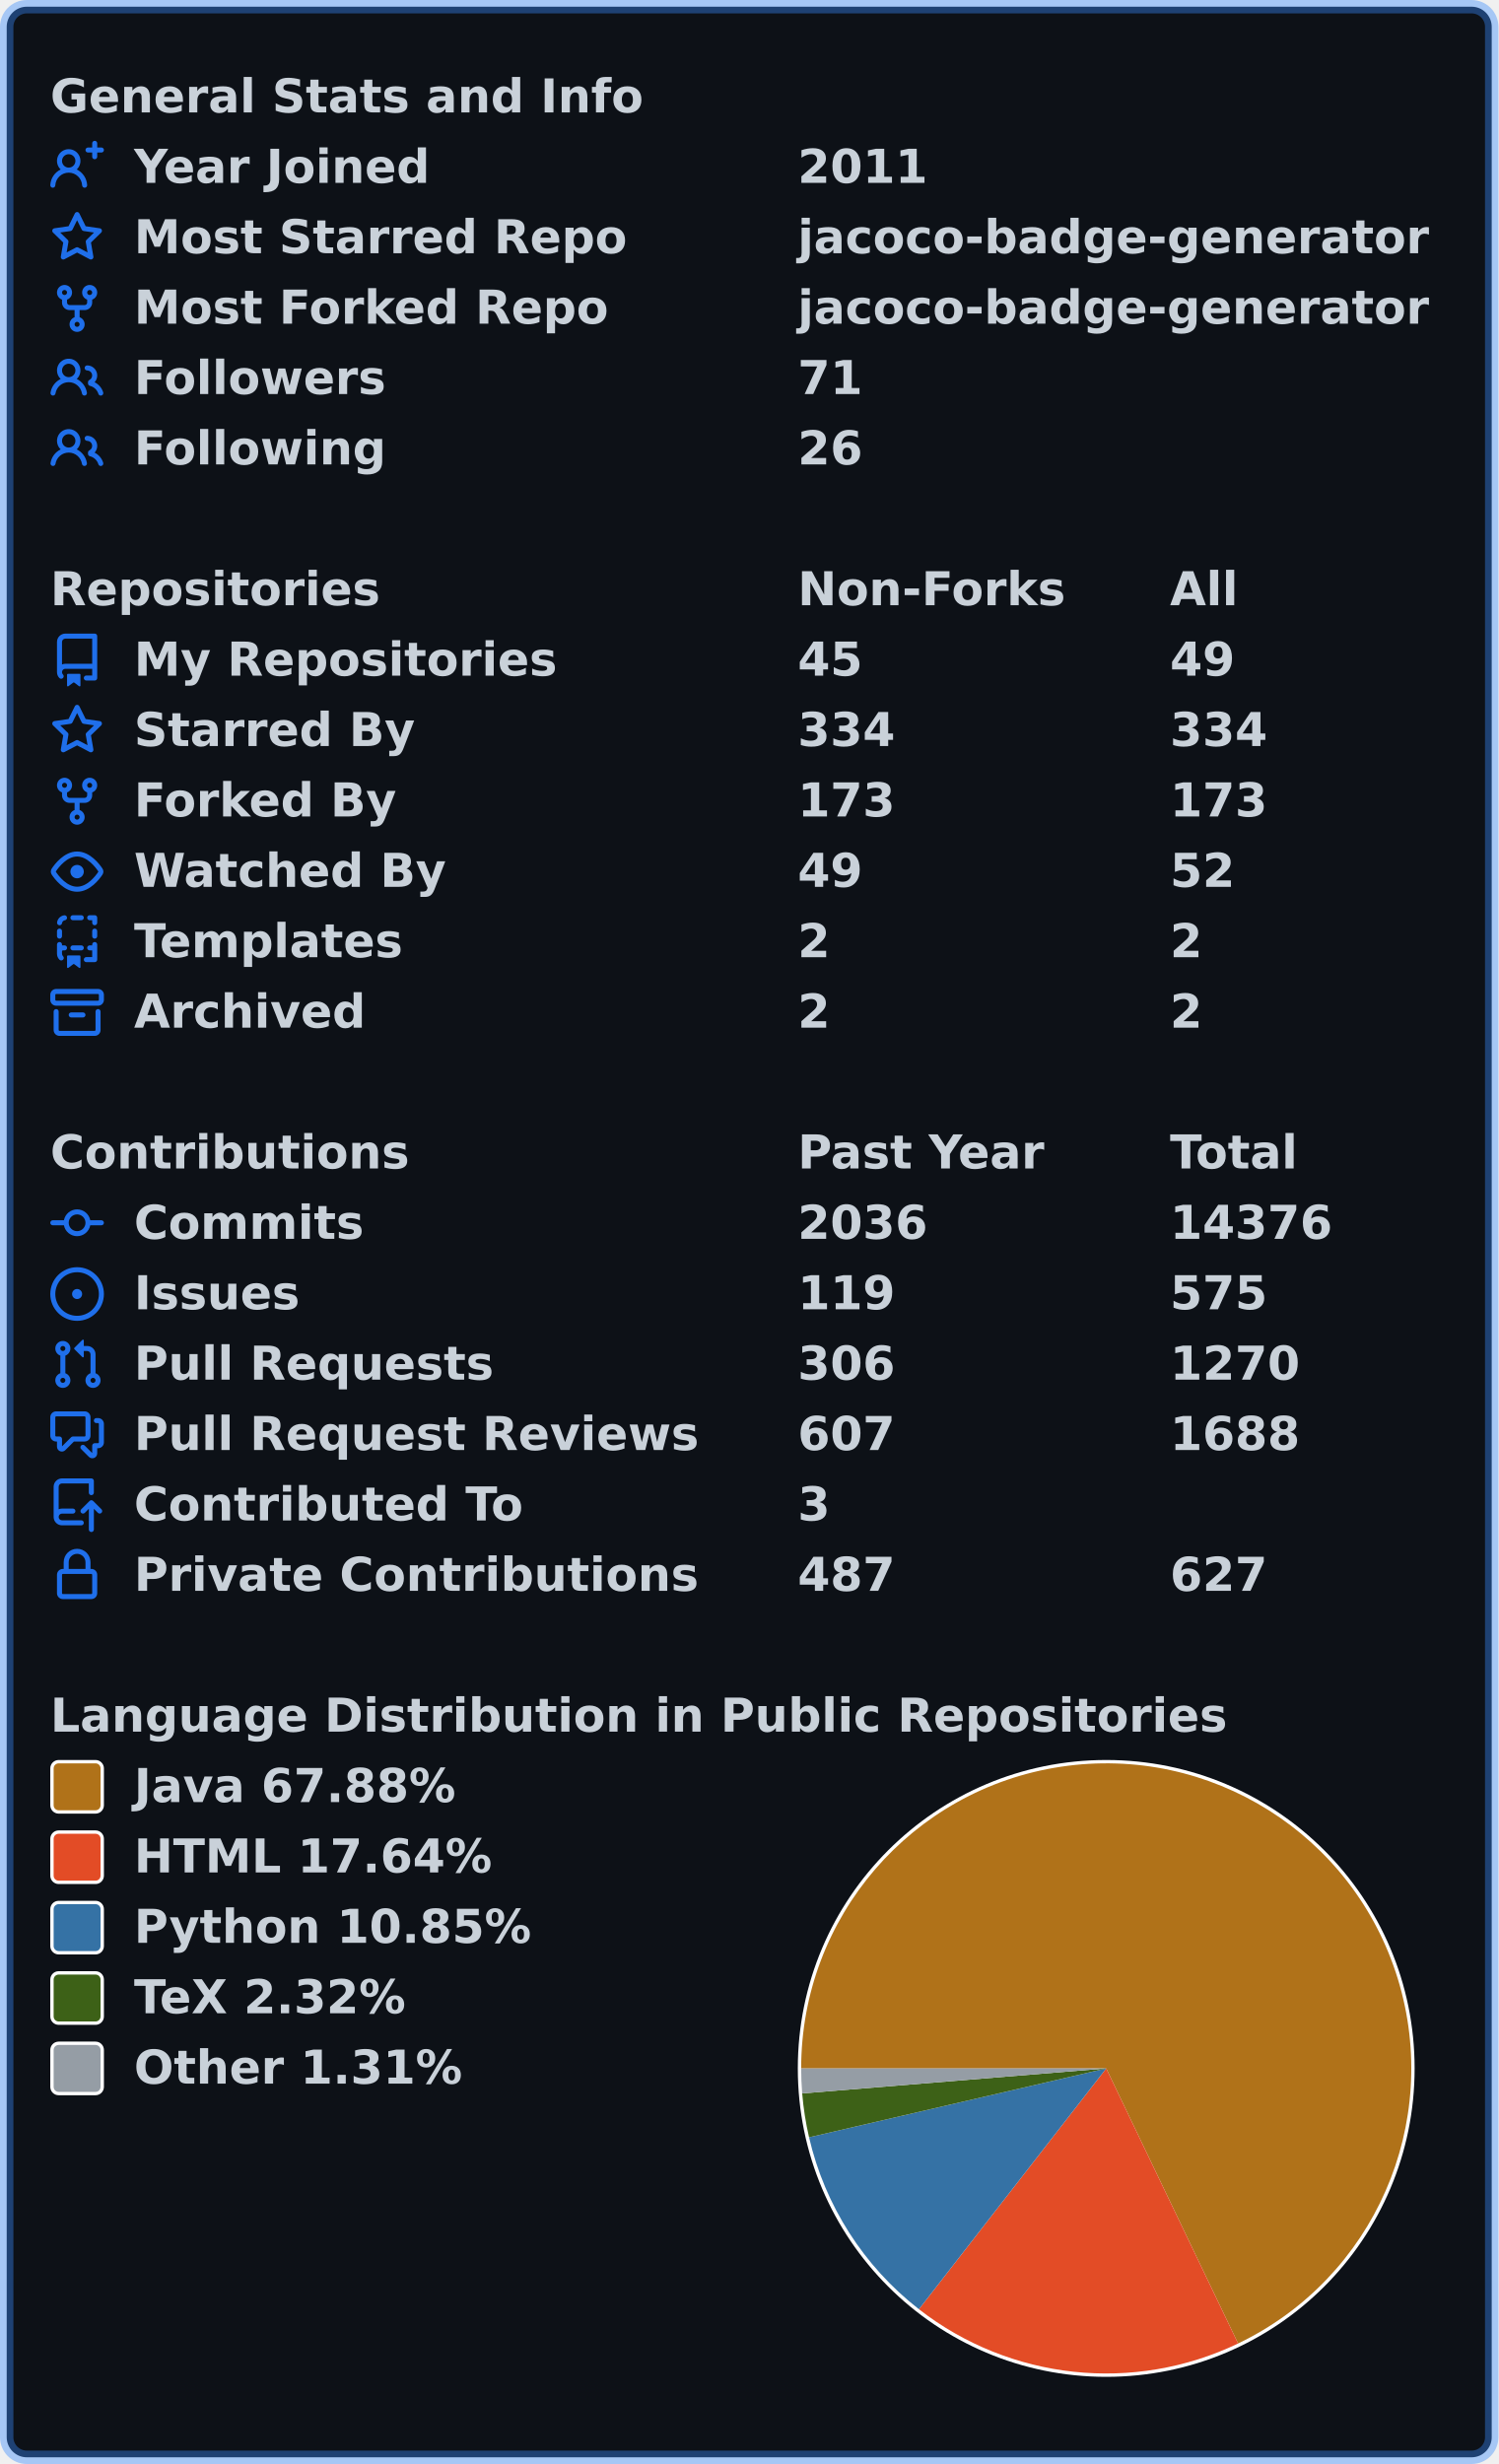
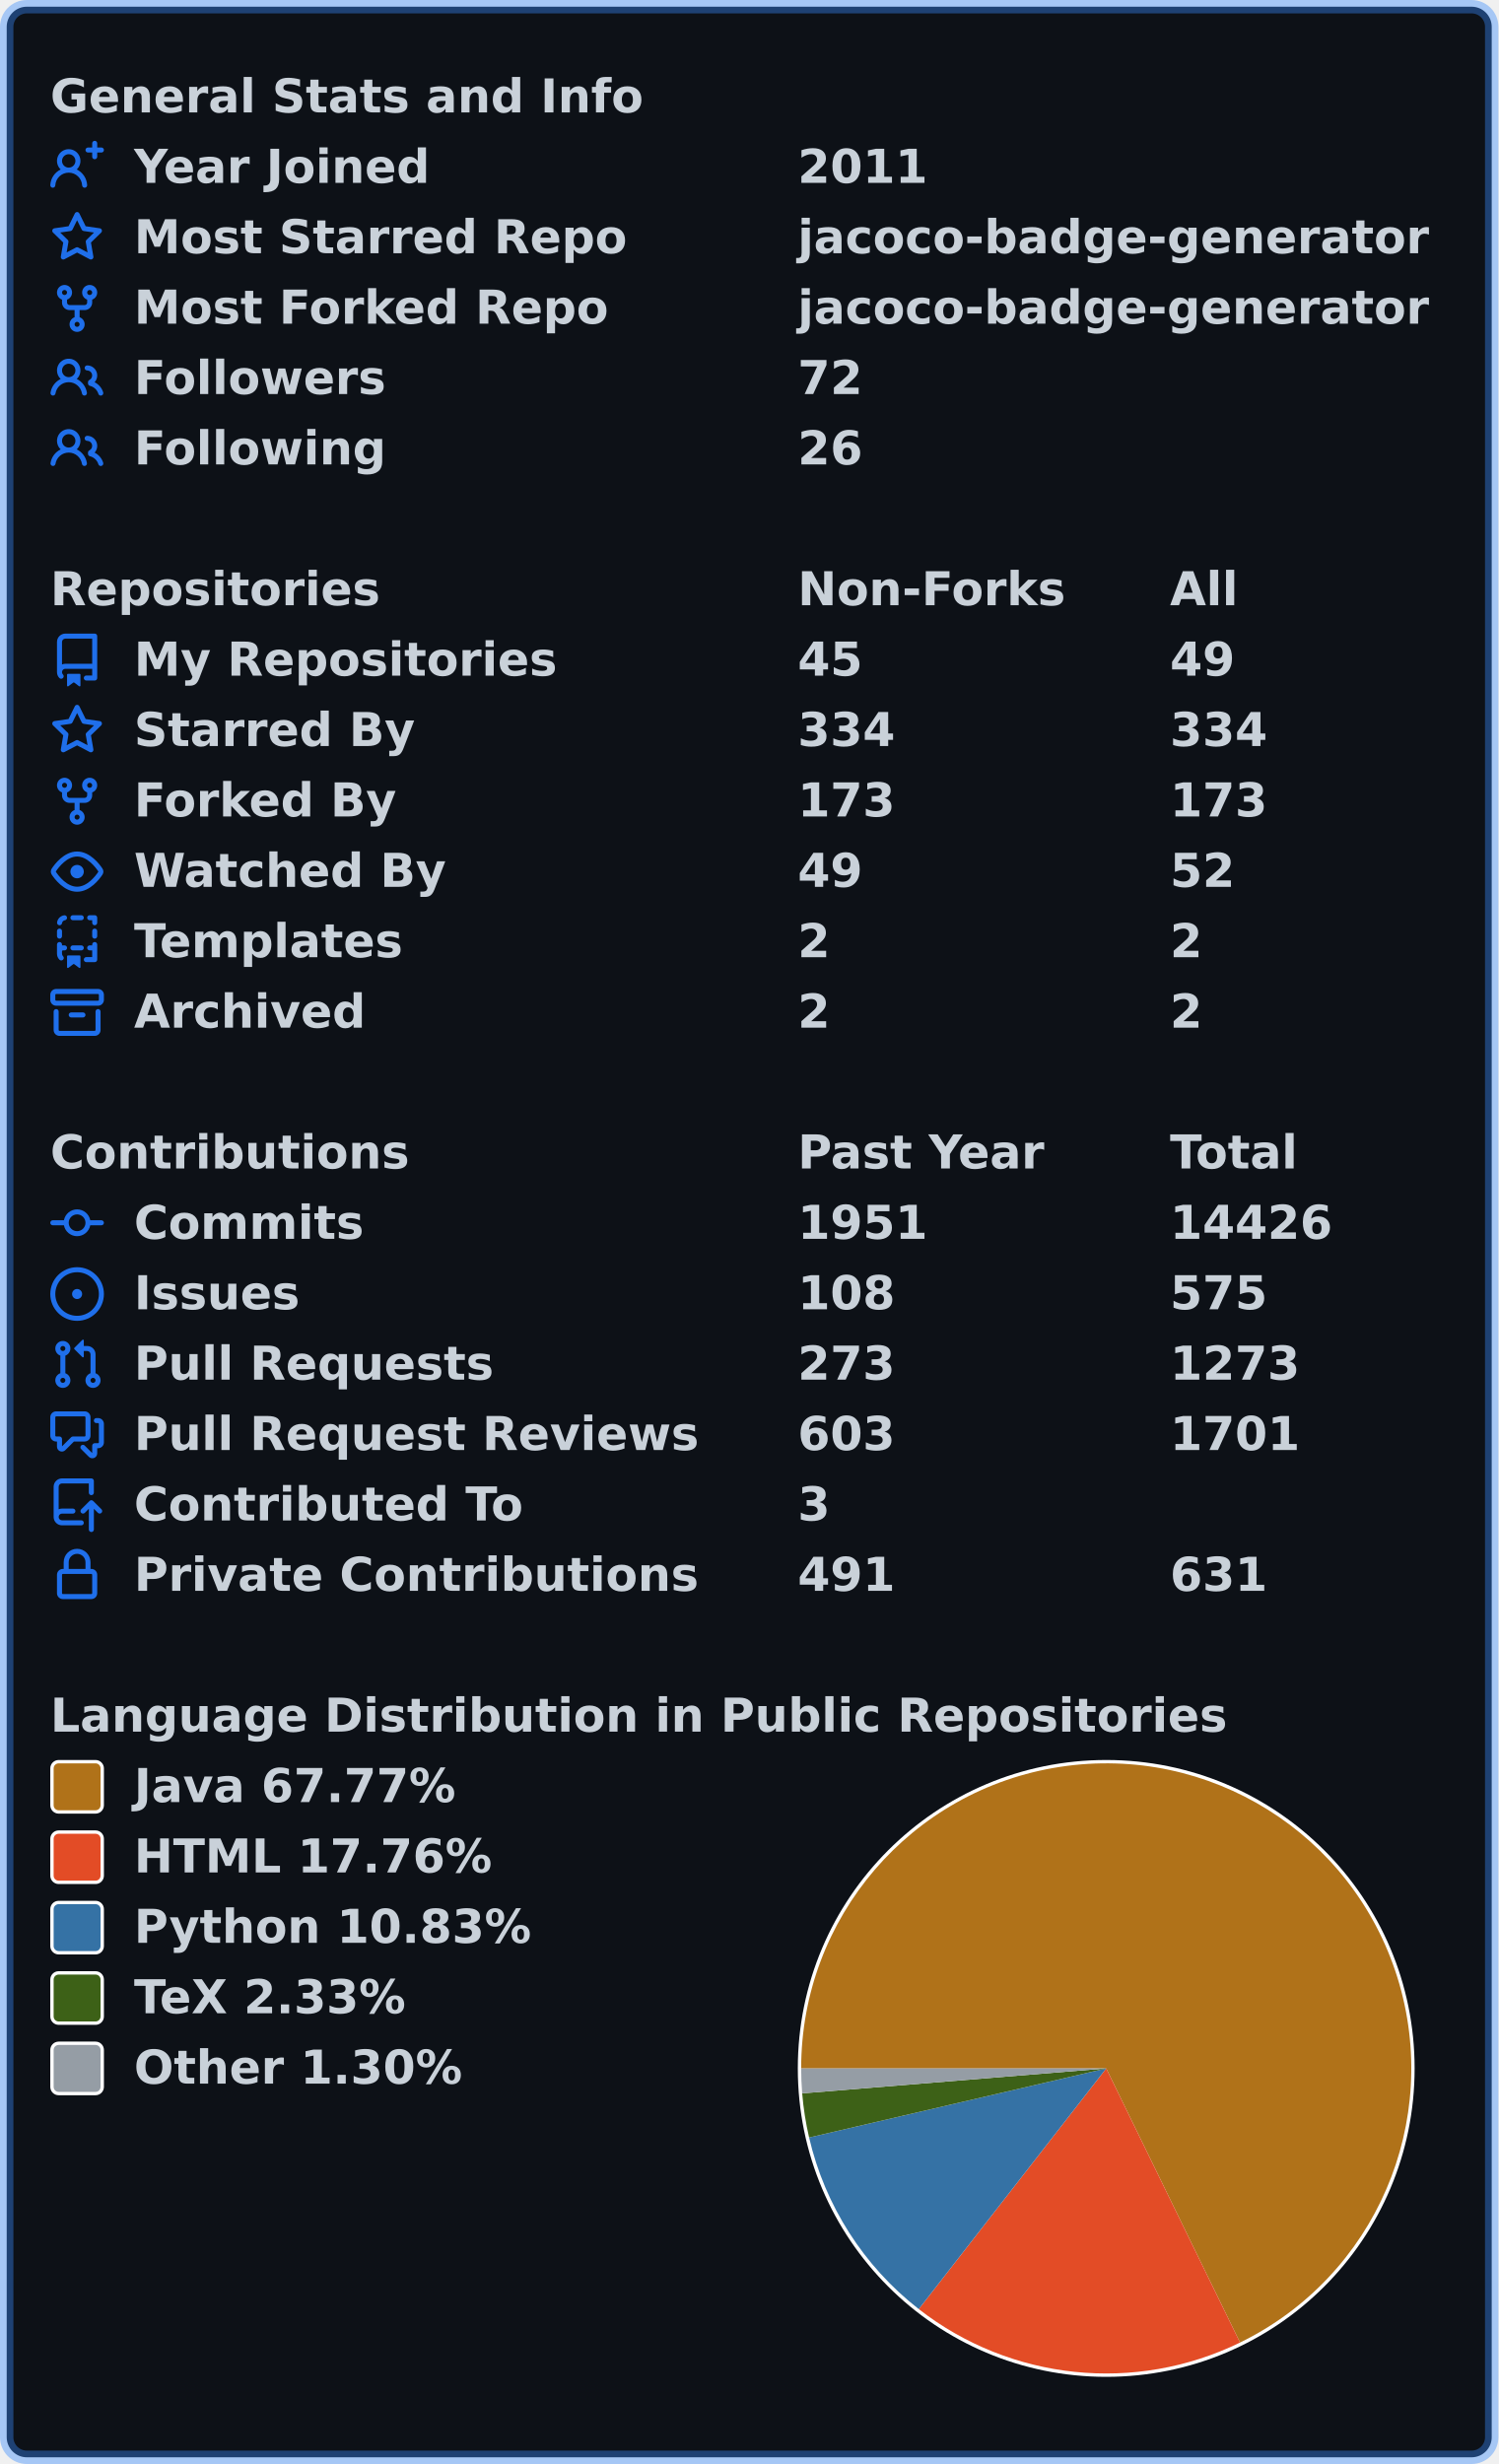
<svg xmlns="http://www.w3.org/2000/svg" width="447" height="735" viewBox="0 0 447 735" lang="en" xml:lang="en">
  <rect x="2" y="2" stroke-width="4" rx="6" width="443" height="731" stroke="rgba(56,139,253,0.4)" fill="#0d1117" />
  <g font-weight="600" font-size="110pt" font-family="Verdana,Geneva,DejaVu Sans,sans-serif" text-rendering="geometricPrecision">
    <g transform="translate(0, 21)" fill="#c9d1d9">
      <g transform="translate(15, 0)">
        <g transform="scale(0.095)">
          <text x="0" y="132" textLength="1851" lengthAdjust="spacingAndGlyphs">General Stats and Info</text>
        </g>
      </g>
      <g transform="translate(15, 21)">
        <path fill="#1f6feb" fill-rule="evenodd" d="M13.25 0a.75.75 0 01.75.75V2h1.25a.75.75 0 010 1.5H14v1.25a.75.75 0 01-1.5 0V3.5h-1.25a.75.75 0 010-1.5h1.25V.75a.75.75 0 01.75-.75zM5.5 4a2 2 0 100 4 2 2 0 000-4zm2.4 4.548a3.5 3.5 0 10-4.799 0 5.527 5.527 0 00-3.1 4.66.75.75 0 101.498.085A4.01 4.01 0 015.5 9.5a4.01 4.01 0 014.001 3.793.75.75 0 101.498-.086 5.527 5.527 0 00-3.1-4.659z" />
        <g transform="scale(0.095)">
          <text lengthAdjust="spacingAndGlyphs" textLength="932" x="263" y="132">Year Joined</text>
          <text lengthAdjust="spacingAndGlyphs" textLength="420" x="2347" y="132">2011</text>
        </g>
      </g>
      <g transform="translate(15, 42)">
        <path fill="#1f6feb" fill-rule="evenodd" d="M8 .25a.75.75 0 01.673.418l1.882 3.815 4.21.612a.75.75 0 01.416 1.279l-3.046 2.97.719 4.192a.75.75 0 01-1.088.791L8 12.347l-3.766 1.98a.75.75 0 01-1.088-.79l.72-4.194L.818 6.374a.75.75 0 01.416-1.28l4.21-.611L7.327.668A.75.75 0 018 .25zm0 2.445L6.615 5.5a.75.75 0 01-.564.41l-3.097.45 2.24 2.184a.75.75 0 01.216.664l-.528 3.084 2.769-1.456a.75.75 0 01.698 0l2.77 1.456-.53-3.084a.75.75 0 01.216-.664l2.24-2.183-3.096-.45a.75.75 0 01-.564-.41L8 2.694v.001z" />
        <g transform="scale(0.095)">
          <text lengthAdjust="spacingAndGlyphs" textLength="1532" x="263" y="132">Most Starred Repo</text>
          <text lengthAdjust="spacingAndGlyphs" textLength="1986" x="2347" y="132">jacoco-badge-generator</text>
        </g>
      </g>
      <g transform="translate(15, 63)">
        <path fill="#1f6feb" fill-rule="evenodd" d="M5 3.25a.75.75 0 11-1.5 0 .75.75 0 011.5 0zm0 2.122a2.25 2.25 0 10-1.5 0v.878A2.25 2.25 0 005.75 8.5h1.5v2.128a2.251 2.251 0 101.5 0V8.5h1.5a2.25 2.25 0 002.25-2.25v-.878a2.25 2.25 0 10-1.5 0v.878a.75.75 0 01-.75.75h-4.5A.75.75 0 015 6.25v-.878zm3.75 7.378a.75.75 0 11-1.5 0 .75.75 0 011.5 0zm3-8.75a.75.75 0 100-1.5.75.75 0 000 1.5z" />
        <g transform="scale(0.095)">
          <text lengthAdjust="spacingAndGlyphs" textLength="1485" x="263" y="132">Most Forked Repo</text>
          <text lengthAdjust="spacingAndGlyphs" textLength="1986" x="2347" y="132">jacoco-badge-generator</text>
        </g>
      </g>
      <g transform="translate(15, 84)">
        <path fill="#1f6feb" fill-rule="evenodd" d="M5.5 3.5a2 2 0 100 4 2 2 0 000-4zM2 5.5a3.5 3.5 0 115.898 2.549 5.507 5.507 0 013.034 4.084.75.75 0 11-1.482.235 4.001 4.001 0 00-7.9 0 .75.75 0 01-1.482-.236A5.507 5.507 0 013.102 8.05 3.49 3.49 0 012 5.5zM11 4a.75.75 0 100 1.5 1.5 1.5 0 01.666 2.844.75.75 0 00-.416.672v.352a.75.75 0 00.574.73c1.2.289 2.162 1.2 2.522 2.372a.75.75 0 101.434-.44 5.01 5.01 0 00-2.56-3.012A3 3 0 0011 4z" />
        <g transform="scale(0.095)">
          <text lengthAdjust="spacingAndGlyphs" textLength="778" x="263" y="132">Followers</text>
-           <text lengthAdjust="spacingAndGlyphs" textLength="210" x="2347" y="132">71</text>
+           <text lengthAdjust="spacingAndGlyphs" textLength="210" x="2347" y="132">72</text>
        </g>
      </g>
      <g transform="translate(15, 105)">
        <path fill="#1f6feb" fill-rule="evenodd" d="M5.5 3.5a2 2 0 100 4 2 2 0 000-4zM2 5.5a3.5 3.5 0 115.898 2.549 5.507 5.507 0 013.034 4.084.75.75 0 11-1.482.235 4.001 4.001 0 00-7.9 0 .75.75 0 01-1.482-.236A5.507 5.507 0 013.102 8.05 3.49 3.49 0 012 5.5zM11 4a.75.75 0 100 1.5 1.5 1.5 0 01.666 2.844.75.75 0 00-.416.672v.352a.75.75 0 00.574.73c1.2.289 2.162 1.2 2.522 2.372a.75.75 0 101.434-.44 5.01 5.01 0 00-2.56-3.012A3 3 0 0011 4z" />
        <g transform="scale(0.095)">
          <text lengthAdjust="spacingAndGlyphs" textLength="780" x="263" y="132">Following</text>
          <text lengthAdjust="spacingAndGlyphs" textLength="210" x="2347" y="132">26</text>
        </g>
      </g>
    </g>
    <g transform="translate(0, 168)" fill="#c9d1d9">
      <g transform="translate(15, 0)">
        <g transform="scale(0.095)">
          <text x="0" y="132" textLength="1020" lengthAdjust="spacingAndGlyphs">Repositories</text>
          <text x="2347" y="132" textLength="832" lengthAdjust="spacingAndGlyphs">Non-Forks</text>
          <text x="3516" y="132" textLength="206" lengthAdjust="spacingAndGlyphs">All</text>
        </g>
      </g>
      <g transform="translate(15, 21)">
        <path fill="#1f6feb" fill-rule="evenodd" d="M2 2.5A2.5 2.5 0 014.5 0h8.75a.75.75 0 01.75.75v12.5a.75.75 0 01-.75.75h-2.5a.75.75 0 110-1.5h1.75v-2h-8a1 1 0 00-.714 1.7.75.75 0 01-1.072 1.05A2.495 2.495 0 012 11.5v-9zm10.5-1V9h-8c-.356 0-.694.074-1 .208V2.5a1 1 0 011-1h8zM5 12.25v3.25a.25.25 0 00.4.2l1.45-1.087a.25.25 0 01.3 0L8.6 15.7a.25.25 0 00.4-.2v-3.25a.25.25 0 00-.25-.25h-3.5a.25.25 0 00-.25.25z" />
        <g transform="scale(0.095)">
          <text lengthAdjust="spacingAndGlyphs" textLength="1312" x="263" y="132">My Repositories</text>
          <text lengthAdjust="spacingAndGlyphs" textLength="210" x="2347" y="132">45</text>
          <text lengthAdjust="spacingAndGlyphs" textLength="210" x="3516" y="132">49</text>
        </g>
      </g>
      <g transform="translate(15, 42)">
        <path fill="#1f6feb" fill-rule="evenodd" d="M8 .25a.75.75 0 01.673.418l1.882 3.815 4.21.612a.75.75 0 01.416 1.279l-3.046 2.97.719 4.192a.75.75 0 01-1.088.791L8 12.347l-3.766 1.98a.75.75 0 01-1.088-.79l.72-4.194L.818 6.374a.75.75 0 01.416-1.28l4.21-.611L7.327.668A.75.75 0 018 .25zm0 2.445L6.615 5.5a.75.75 0 01-.564.41l-3.097.45 2.24 2.184a.75.75 0 01.216.664l-.528 3.084 2.769-1.456a.75.75 0 01.698 0l2.77 1.456-.53-3.084a.75.75 0 01.216-.664l2.24-2.183-3.096-.45a.75.75 0 01-.564-.41L8 2.694v.001z" />
        <g transform="scale(0.095)">
          <text lengthAdjust="spacingAndGlyphs" textLength="874" x="263" y="132">Starred By</text>
          <text lengthAdjust="spacingAndGlyphs" textLength="315" x="2347" y="132">334</text>
          <text lengthAdjust="spacingAndGlyphs" textLength="315" x="3516" y="132">334</text>
        </g>
      </g>
      <g transform="translate(15, 63)">
        <path fill="#1f6feb" fill-rule="evenodd" d="M5 3.25a.75.75 0 11-1.5 0 .75.75 0 011.5 0zm0 2.122a2.25 2.25 0 10-1.5 0v.878A2.25 2.25 0 005.75 8.5h1.5v2.128a2.251 2.251 0 101.5 0V8.5h1.5a2.25 2.25 0 002.25-2.25v-.878a2.25 2.25 0 10-1.5 0v.878a.75.75 0 01-.75.75h-4.5A.75.75 0 015 6.25v-.878zm3.75 7.378a.75.75 0 11-1.5 0 .75.75 0 011.5 0zm3-8.75a.75.75 0 100-1.5.75.75 0 000 1.5z" />
        <g transform="scale(0.095)">
          <text lengthAdjust="spacingAndGlyphs" textLength="828" x="263" y="132">Forked By</text>
          <text lengthAdjust="spacingAndGlyphs" textLength="315" x="2347" y="132">173</text>
          <text lengthAdjust="spacingAndGlyphs" textLength="315" x="3516" y="132">173</text>
        </g>
      </g>
      <g transform="translate(15, 84)">
        <path fill="#1f6feb" fill-rule="evenodd" d="M1.679 7.932c.412-.621 1.242-1.75 2.366-2.717C5.175 4.242 6.527 3.5 8 3.5c1.473 0 2.824.742 3.955 1.715 1.124.967 1.954 2.096 2.366 2.717a.119.119 0 010 .136c-.412.621-1.242 1.75-2.366 2.717C10.825 11.758 9.473 12.5 8 12.5c-1.473 0-2.824-.742-3.955-1.715C2.92 9.818 2.09 8.69 1.679 8.068a.119.119 0 010-.136zM8 2c-1.981 0-3.67.992-4.933 2.078C1.797 5.169.88 6.423.43 7.1a1.619 1.619 0 000 1.798c.45.678 1.367 1.932 2.637 3.024C4.329 13.008 6.019 14 8 14c1.981 0 3.67-.992 4.933-2.078 1.27-1.091 2.187-2.345 2.637-3.023a1.619 1.619 0 000-1.798c-.45-.678-1.367-1.932-2.637-3.023C11.671 2.992 9.981 2 8 2zm0 8a2 2 0 100-4 2 2 0 000 4z" />
        <g transform="scale(0.095)">
          <text lengthAdjust="spacingAndGlyphs" textLength="993" x="263" y="132">Watched By</text>
          <text lengthAdjust="spacingAndGlyphs" textLength="210" x="2347" y="132">49</text>
          <text lengthAdjust="spacingAndGlyphs" textLength="210" x="3516" y="132">52</text>
        </g>
      </g>
      <g transform="translate(15, 105)">
        <path fill="#1f6feb" fill-rule="evenodd" d="M6 .75A.75.75 0 016.75 0h2.5a.75.75 0 010 1.5h-2.5A.75.75 0 016 .75zm5 0a.75.75 0 01.75-.75h1.5a.75.75 0 01.75.75v1.5a.75.75 0 01-1.5 0V1.5h-.75A.75.75 0 0111 .75zM4.992.662a.75.75 0 01-.636.848c-.436.063-.783.41-.846.846a.75.75 0 01-1.485-.212A2.501 2.501 0 014.144.025a.75.75 0 01.848.637zM2.75 4a.75.75 0 01.75.75v1.5a.75.75 0 01-1.5 0v-1.5A.75.75 0 012.75 4zm10.5 0a.75.75 0 01.75.75v1.5a.75.75 0 01-1.5 0v-1.5a.75.75 0 01.75-.75zM2.75 8a.75.75 0 01.75.75v.268A1.72 1.72 0 013.75 9h.5a.75.75 0 010 1.5h-.5a.25.25 0 00-.25.25v.75c0 .28.114.532.3.714a.75.75 0 01-1.05 1.072A2.495 2.495 0 012 11.5V8.75A.75.75 0 012.75 8zm10.5 0a.75.75 0 01.75.75v4.5a.75.75 0 01-.75.75h-2.5a.75.75 0 010-1.5h1.75v-2h-.75a.75.75 0 010-1.5h.75v-.25a.75.75 0 01.75-.75zM6 9.75A.75.75 0 016.75 9h2.5a.75.75 0 010 1.5h-2.5A.75.75 0 016 9.75zm-1 2.5v3.25a.25.25 0 00.4.2l1.45-1.087a.25.25 0 01.3 0L8.6 15.7a.25.25 0 00.4-.2v-3.25a.25.25 0 00-.25-.25h-3.5a.25.25 0 00-.25.25z" />
        <g transform="scale(0.095)">
          <text lengthAdjust="spacingAndGlyphs" textLength="868" x="263" y="132">Templates</text>
          <text lengthAdjust="spacingAndGlyphs" textLength="105" x="2347" y="132">2</text>
          <text lengthAdjust="spacingAndGlyphs" textLength="105" x="3516" y="132">2</text>
        </g>
      </g>
      <g transform="translate(15, 126)">
        <path fill="#1f6feb" fill-rule="evenodd" d="M1.75 2.5a.25.25 0 00-.25.25v1.5c0 .138.112.25.25.25h12.5a.25.25 0 00.25-.25v-1.5a.25.25 0 00-.25-.25H1.75zM0 2.75C0 1.784.784 1 1.75 1h12.5c.966 0 1.75.784 1.75 1.75v1.5A1.75 1.75 0 0114.25 6H1.75A1.75 1.75 0 010 4.25v-1.5zM1.75 7a.75.75 0 01.75.75v5.5c0 .138.112.25.25.25h10.5a.25.25 0 00.25-.25v-5.5a.75.75 0 111.5 0v5.5A1.75 1.75 0 0113.25 15H2.75A1.75 1.75 0 011 13.25v-5.5A.75.75 0 011.75 7zm4.5 1a.75.75 0 000 1.5h3.5a.75.75 0 100-1.5h-3.5z" />
        <g transform="scale(0.095)">
          <text lengthAdjust="spacingAndGlyphs" textLength="726" x="263" y="132">Archived</text>
          <text lengthAdjust="spacingAndGlyphs" textLength="105" x="2347" y="132">2</text>
          <text lengthAdjust="spacingAndGlyphs" textLength="105" x="3516" y="132">2</text>
        </g>
      </g>
    </g>
    <g transform="translate(0, 336)" fill="#c9d1d9">
      <g transform="translate(15, 0)">
        <g transform="scale(0.095)">
          <text x="0" y="132" textLength="1112" lengthAdjust="spacingAndGlyphs">Contributions</text>
          <text x="2347" y="132" textLength="774" lengthAdjust="spacingAndGlyphs">Past Year</text>
          <text x="3516" y="132" textLength="414" lengthAdjust="spacingAndGlyphs">Total</text>
        </g>
      </g>
      <g transform="translate(15, 21)">
        <path fill="#1f6feb" fill-rule="evenodd" d="M10.5 7.75a2.5 2.5 0 11-5 0 2.5 2.5 0 015 0zm1.43.75a4.002 4.002 0 01-7.86 0H.75a.75.75 0 110-1.5h3.32a4.001 4.001 0 017.86 0h3.32a.75.75 0 110 1.5h-3.32z" />
        <g transform="scale(0.095)">
          <text lengthAdjust="spacingAndGlyphs" textLength="734" x="263" y="132">Commits</text>
-           <text lengthAdjust="spacingAndGlyphs" textLength="420" x="2347" y="132">2036</text>
-           <text lengthAdjust="spacingAndGlyphs" textLength="525" x="3516" y="132">14376</text>
+           <text lengthAdjust="spacingAndGlyphs" textLength="420" x="2347" y="132">1951</text>
+           <text lengthAdjust="spacingAndGlyphs" textLength="525" x="3516" y="132">14426</text>
        </g>
      </g>
      <g transform="translate(15, 42)">
        <path fill="#1f6feb" d="M8 9.5a1.5 1.5 0 100-3 1.5 1.5 0 000 3z" />
        <path fill="#1f6feb" fill-rule="evenodd" d="M8 0a8 8 0 100 16A8 8 0 008 0zM1.5 8a6.5 6.5 0 1113 0 6.5 6.5 0 01-13 0z" />
        <g transform="scale(0.095)">
          <text lengthAdjust="spacingAndGlyphs" textLength="512" x="263" y="132">Issues</text>
-           <text lengthAdjust="spacingAndGlyphs" textLength="315" x="2347" y="132">119</text>
+           <text lengthAdjust="spacingAndGlyphs" textLength="315" x="2347" y="132">108</text>
          <text lengthAdjust="spacingAndGlyphs" textLength="315" x="3516" y="132">575</text>
        </g>
      </g>
      <g transform="translate(15, 63)">
        <path fill="#1f6feb" fill-rule="evenodd" d="M7.177 3.073L9.573.677A.25.25 0 0110 .854v4.792a.25.25 0 01-.427.177L7.177 3.427a.25.25 0 010-.354zM3.75 2.5a.75.75 0 100 1.5.75.75 0 000-1.5zm-2.25.75a2.25 2.25 0 113 2.122v5.256a2.251 2.251 0 11-1.5 0V5.372A2.25 2.25 0 011.5 3.25zM11 2.5h-1V4h1a1 1 0 011 1v5.628a2.251 2.251 0 101.5 0V5A2.5 2.5 0 0011 2.5zm1 10.25a.75.75 0 111.5 0 .75.75 0 01-1.5 0zM3.75 12a.75.75 0 100 1.5.75.75 0 000-1.5z" />
        <g transform="scale(0.095)">
          <text lengthAdjust="spacingAndGlyphs" textLength="1113" x="263" y="132">Pull Requests</text>
-           <text lengthAdjust="spacingAndGlyphs" textLength="315" x="2347" y="132">306</text>
-           <text lengthAdjust="spacingAndGlyphs" textLength="420" x="3516" y="132">1270</text>
+           <text lengthAdjust="spacingAndGlyphs" textLength="315" x="2347" y="132">273</text>
+           <text lengthAdjust="spacingAndGlyphs" textLength="420" x="3516" y="132">1273</text>
        </g>
      </g>
      <g transform="translate(15, 84)">
        <path fill="#1f6feb" fill-rule="evenodd" d="M1.5 2.75a.25.25 0 01.25-.25h8.5a.25.25 0 01.25.25v5.5a.25.25 0 01-.25.25h-3.5a.75.75 0 00-.53.22L3.5 11.44V9.25a.75.75 0 00-.75-.75h-1a.25.25 0 01-.25-.25v-5.5zM1.75 1A1.75 1.75 0 000 2.75v5.5C0 9.216.784 10 1.75 10H2v1.543a1.457 1.457 0 002.487 1.03L7.061 10h3.189A1.75 1.75 0 0012 8.25v-5.5A1.75 1.75 0 0010.25 1h-8.5zM14.5 4.75a.25.25 0 00-.25-.25h-.5a.75.75 0 110-1.5h.5c.966 0 1.75.784 1.75 1.75v5.5A1.75 1.75 0 0114.25 12H14v1.543a1.457 1.457 0 01-2.487 1.03L9.22 12.28a.75.75 0 111.06-1.06l2.22 2.22v-2.19a.75.75 0 01.75-.75h1a.25.25 0 00.25-.25v-5.5z" />
        <g transform="scale(0.095)">
          <text lengthAdjust="spacingAndGlyphs" textLength="1762" x="263" y="132">Pull Request Reviews</text>
-           <text lengthAdjust="spacingAndGlyphs" textLength="315" x="2347" y="132">607</text>
-           <text lengthAdjust="spacingAndGlyphs" textLength="420" x="3516" y="132">1688</text>
+           <text lengthAdjust="spacingAndGlyphs" textLength="315" x="2347" y="132">603</text>
+           <text lengthAdjust="spacingAndGlyphs" textLength="420" x="3516" y="132">1701</text>
        </g>
      </g>
      <g transform="translate(15, 105)">
        <path fill="#1f6feb" fill-rule="evenodd" d="M1 2.5A2.5 2.5 0 013.5 0h8.75a.75.75 0 01.75.75v3.5a.75.75 0 01-1.5 0V1.5h-8a1 1 0 00-1 1v6.708A2.492 2.492 0 013.5 9h3.25a.75.75 0 010 1.5H3.5a1 1 0 100 2h5.75a.75.75 0 010 1.5H3.5A2.5 2.5 0 011 11.5v-9zm13.23 7.79a.75.75 0 001.06-1.06l-2.505-2.505a.75.75 0 00-1.06 0L9.22 9.229a.75.75 0 001.06 1.061l1.225-1.224v6.184a.75.75 0 001.5 0V9.066l1.224 1.224z" />
        <g transform="scale(0.095)">
          <text lengthAdjust="spacingAndGlyphs" textLength="1234" x="263" y="132">Contributed To</text>
          <text lengthAdjust="spacingAndGlyphs" textLength="105" x="2347" y="132">3</text>
        </g>
      </g>
      <g transform="translate(15, 126)">
        <path fill="#1f6feb" fill-rule="evenodd" d="M4 4v2h-.25A1.75 1.75 0 002 7.75v5.5c0 .966.784 1.75 1.75 1.75h8.5A1.75 1.75 0 0014 13.25v-5.5A1.75 1.75 0 0012.25 6H12V4a4 4 0 10-8 0zm6.5 2V4a2.5 2.5 0 00-5 0v2h5zM12 7.5h.25a.25.25 0 01.25.25v5.5a.25.25 0 01-.25.25h-8.5a.25.25 0 01-.25-.25v-5.5a.25.25 0 01.25-.25H12z" />
        <g transform="scale(0.095)">
          <text lengthAdjust="spacingAndGlyphs" textLength="1742" x="263" y="132">Private Contributions</text>
-           <text lengthAdjust="spacingAndGlyphs" textLength="315" x="2347" y="132">487</text>
-           <text lengthAdjust="spacingAndGlyphs" textLength="315" x="3516" y="132">627</text>
+           <text lengthAdjust="spacingAndGlyphs" textLength="315" x="2347" y="132">491</text>
+           <text lengthAdjust="spacingAndGlyphs" textLength="315" x="3516" y="132">631</text>
        </g>
      </g>
    </g>
    <g transform="translate(0, 504)" fill="#c9d1d9">
      <g transform="translate(15, 0)">
        <g transform="scale(0.095)">
          <text x="0" y="132" textLength="3652" lengthAdjust="spacingAndGlyphs">Language Distribution in Public Repositories</text>
        </g>
      </g>
      <g transform="translate(238, 21)">
        <circle cx="92" cy="92" r="92" fill="#ffffff" />
      </g>
      <g transform="translate(239, 22)">
-         <path fill-rule="evenodd" fill="#b07219" d="M 0.0,91 A 91 91 0 1 1 130.348 173.053 L 91,91 Z" />
-         <path fill-rule="evenodd" fill="#e34c26" d="M 130.348,173.053 A 91 91 0 0 1 35.126 162.827 L 91,91 Z" />
-         <path fill-rule="evenodd" fill="#3572A5" d="M 35.126,162.827 A 91 91 0 0 1 2.351 111.552 L 91,91 Z" />
-         <path fill-rule="evenodd" fill="#3D6117" d="M 2.351,111.552 A 91 91 0 0 1 0.306 98.459 L 91,91 Z" />
-         <path fill-rule="evenodd" fill="#959da5" d="M 0.306,98.459 A 91 91 0 0 1 0.0 91 L 91,91 Z" />
+         <path fill-rule="evenodd" fill="#b07219" d="M 0.0,91 A 91 91 0 1 1 130.925 172.774 L 91,91 Z" />
+         <path fill-rule="evenodd" fill="#e34c26" d="M 130.925,172.774 A 91 91 0 0 1 35.079 162.79 L 91,91 Z" />
+         <path fill-rule="evenodd" fill="#3572A5" d="M 35.079,162.79 A 91 91 0 0 1 2.365 111.612 L 91,91 Z" />
+         <path fill-rule="evenodd" fill="#3D6117" d="M 2.365,111.612 A 91 91 0 0 1 0.305 98.445 L 91,91 Z" />
+         <path fill-rule="evenodd" fill="#959da5" d="M 0.305,98.445 A 91 91 0 0 1 0.0 91 L 91,91 Z" />
      </g>
      <g transform="translate(15, 21)">
        <rect x="0.5" y="0.5" rx="2" width="15" height="15" fill="#b07219" stroke-width="1" stroke="#ffffff" />
-         <text transform="scale(0.095)" x="263" y="132" textLength="1038" lengthAdjust="spacingAndGlyphs">Java 67.88%</text>
+         <text transform="scale(0.095)" x="263" y="132" textLength="1038" lengthAdjust="spacingAndGlyphs">Java 67.77%</text>
      </g>
      <g transform="translate(15, 42)">
        <rect x="0.5" y="0.5" rx="2" width="15" height="15" fill="#e34c26" stroke-width="1" stroke="#ffffff" />
-         <text transform="scale(0.095)" x="263" y="132" textLength="1142" lengthAdjust="spacingAndGlyphs">HTML 17.64%</text>
+         <text transform="scale(0.095)" x="263" y="132" textLength="1142" lengthAdjust="spacingAndGlyphs">HTML 17.76%</text>
      </g>
      <g transform="translate(15, 63)">
        <rect x="0.5" y="0.5" rx="2" width="15" height="15" fill="#3572A5" stroke-width="1" stroke="#ffffff" />
-         <text transform="scale(0.095)" x="263" y="132" textLength="1254" lengthAdjust="spacingAndGlyphs">Python 10.85%</text>
+         <text transform="scale(0.095)" x="263" y="132" textLength="1254" lengthAdjust="spacingAndGlyphs">Python 10.83%</text>
      </g>
      <g transform="translate(15, 84)">
        <rect x="0.5" y="0.5" rx="2" width="15" height="15" fill="#3D6117" stroke-width="1" stroke="#ffffff" />
-         <text transform="scale(0.095)" x="263" y="132" textLength="894" lengthAdjust="spacingAndGlyphs">TeX 2.32%</text>
+         <text transform="scale(0.095)" x="263" y="132" textLength="894" lengthAdjust="spacingAndGlyphs">TeX 2.33%</text>
      </g>
      <g transform="translate(15, 105)">
        <rect x="0.5" y="0.5" rx="2" width="15" height="15" fill="#959da5" stroke-width="1" stroke="#ffffff" />
-         <text transform="scale(0.095)" x="263" y="132" textLength="1047" lengthAdjust="spacingAndGlyphs">Other 1.31%</text>
+         <text transform="scale(0.095)" x="263" y="132" textLength="1047" lengthAdjust="spacingAndGlyphs">Other 1.30%</text>
      </g>
    </g>
  </g>
</svg>
